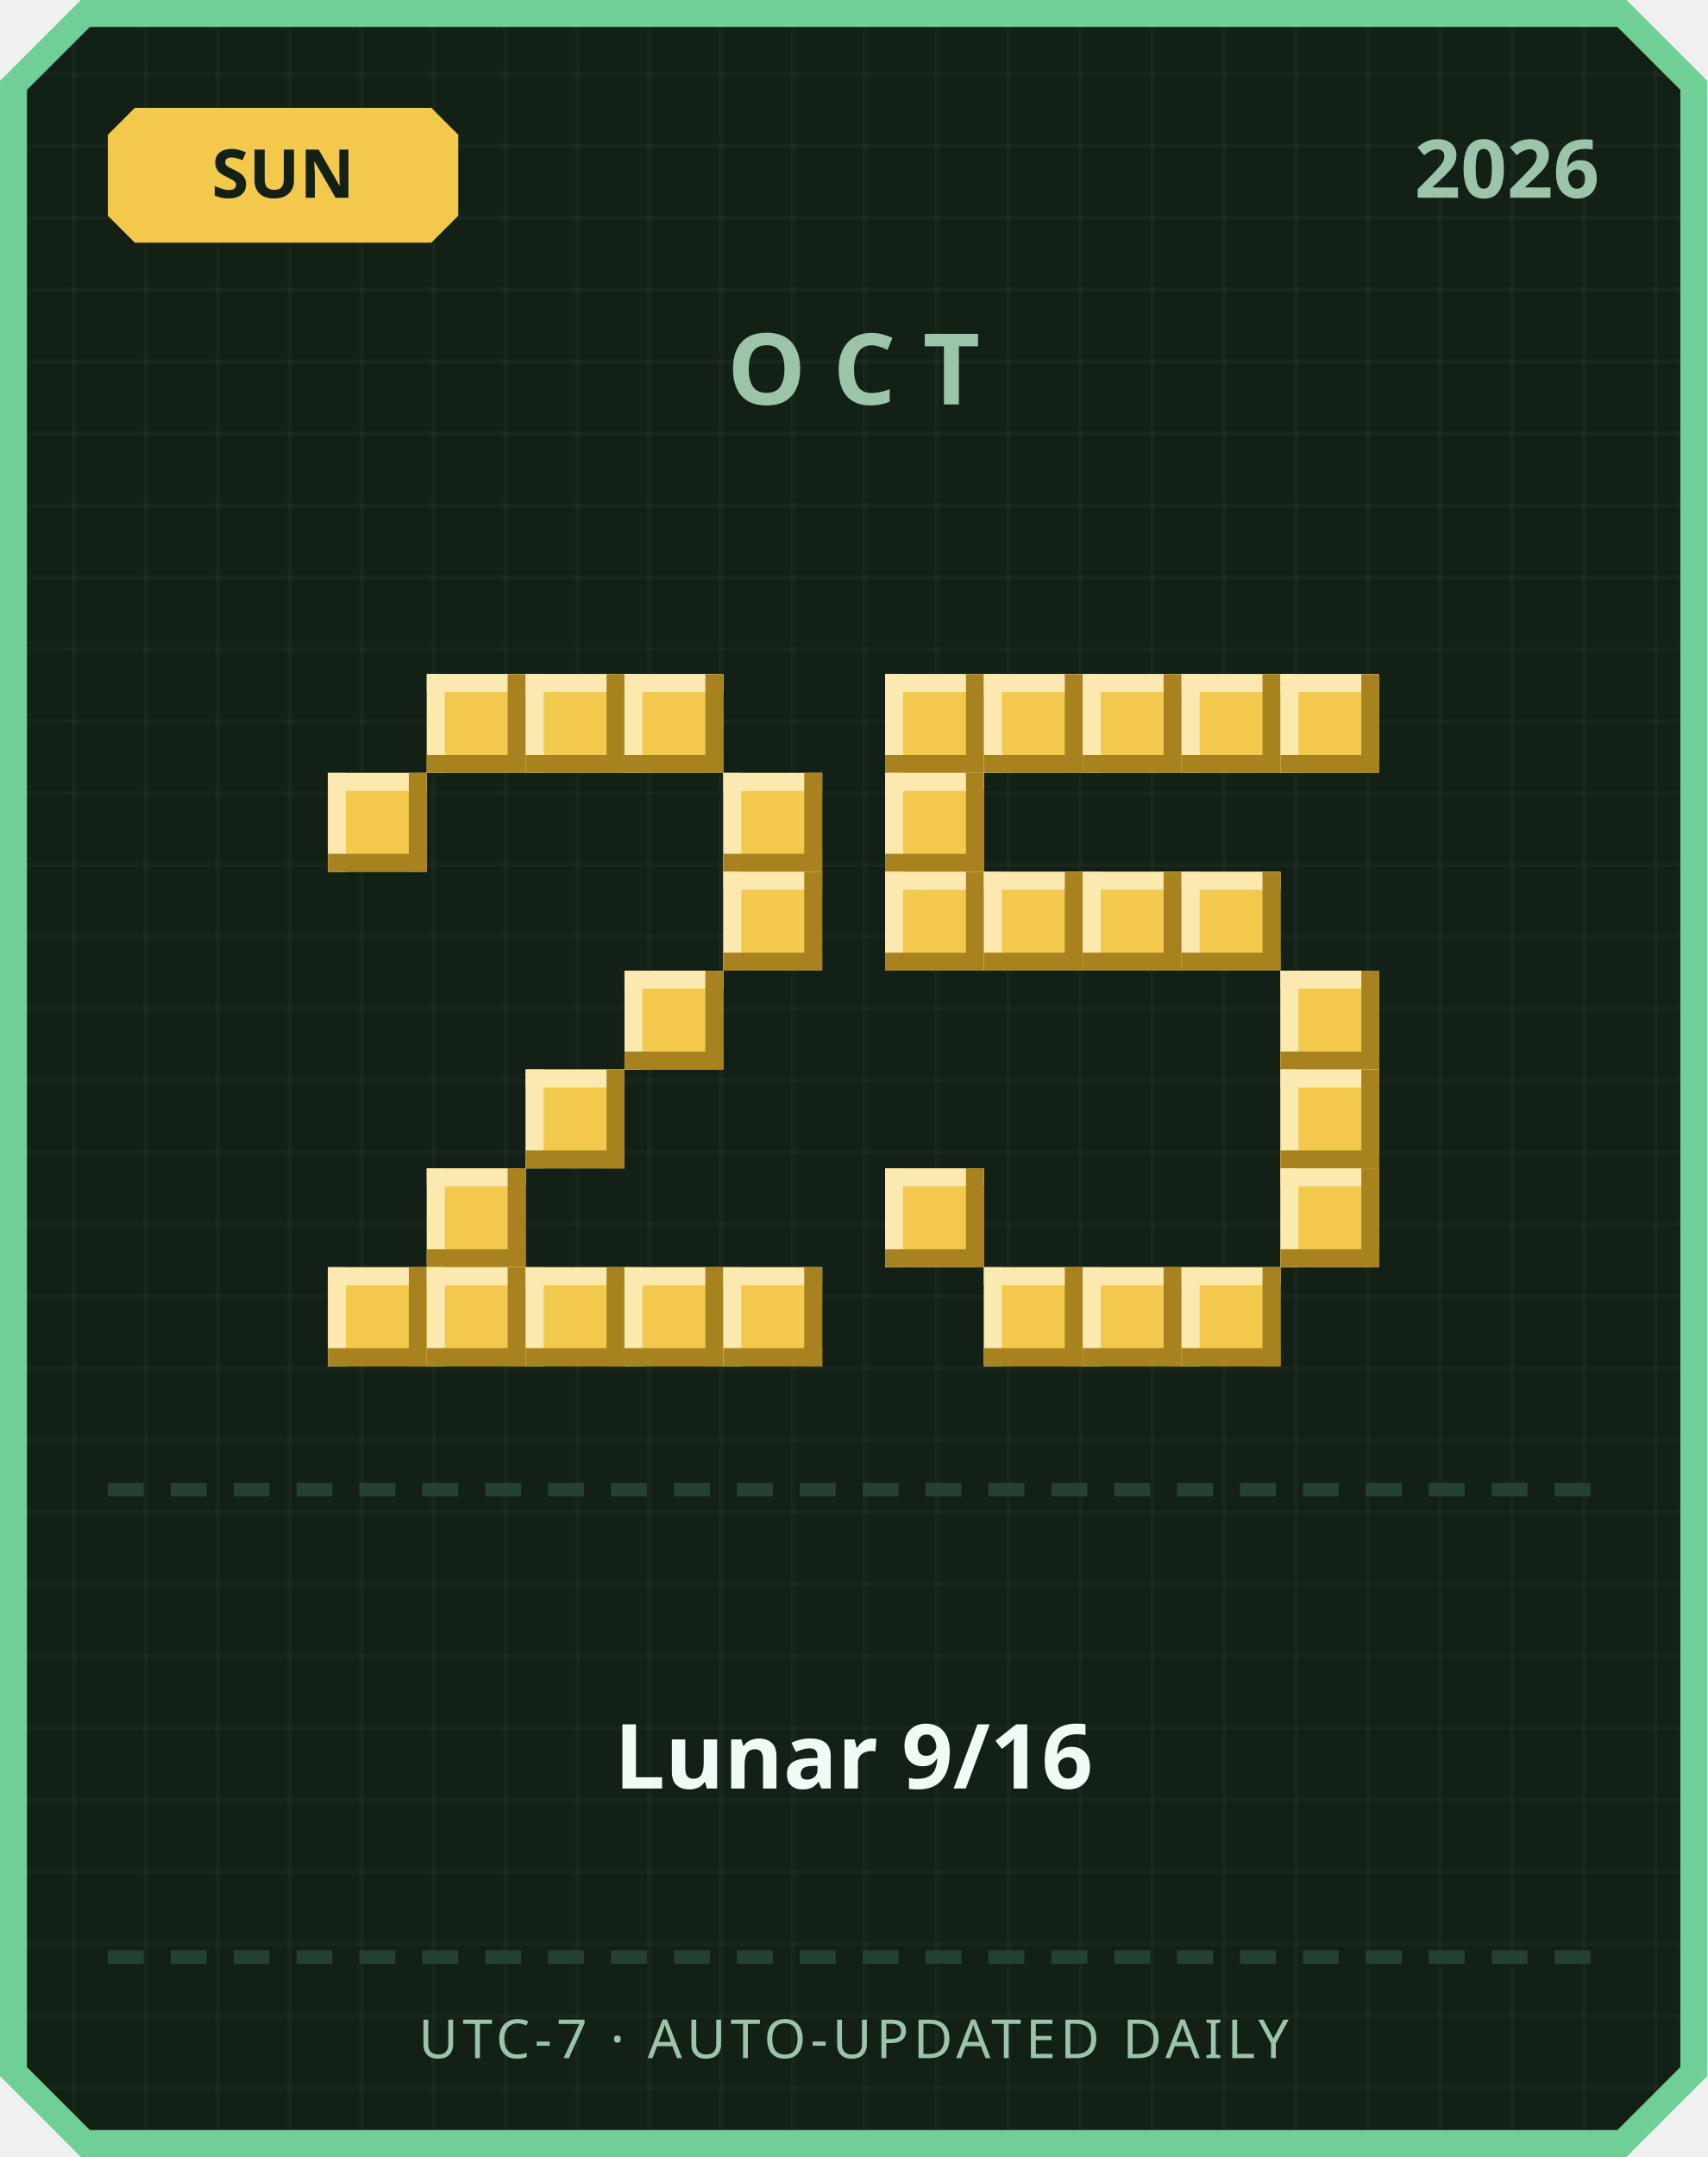
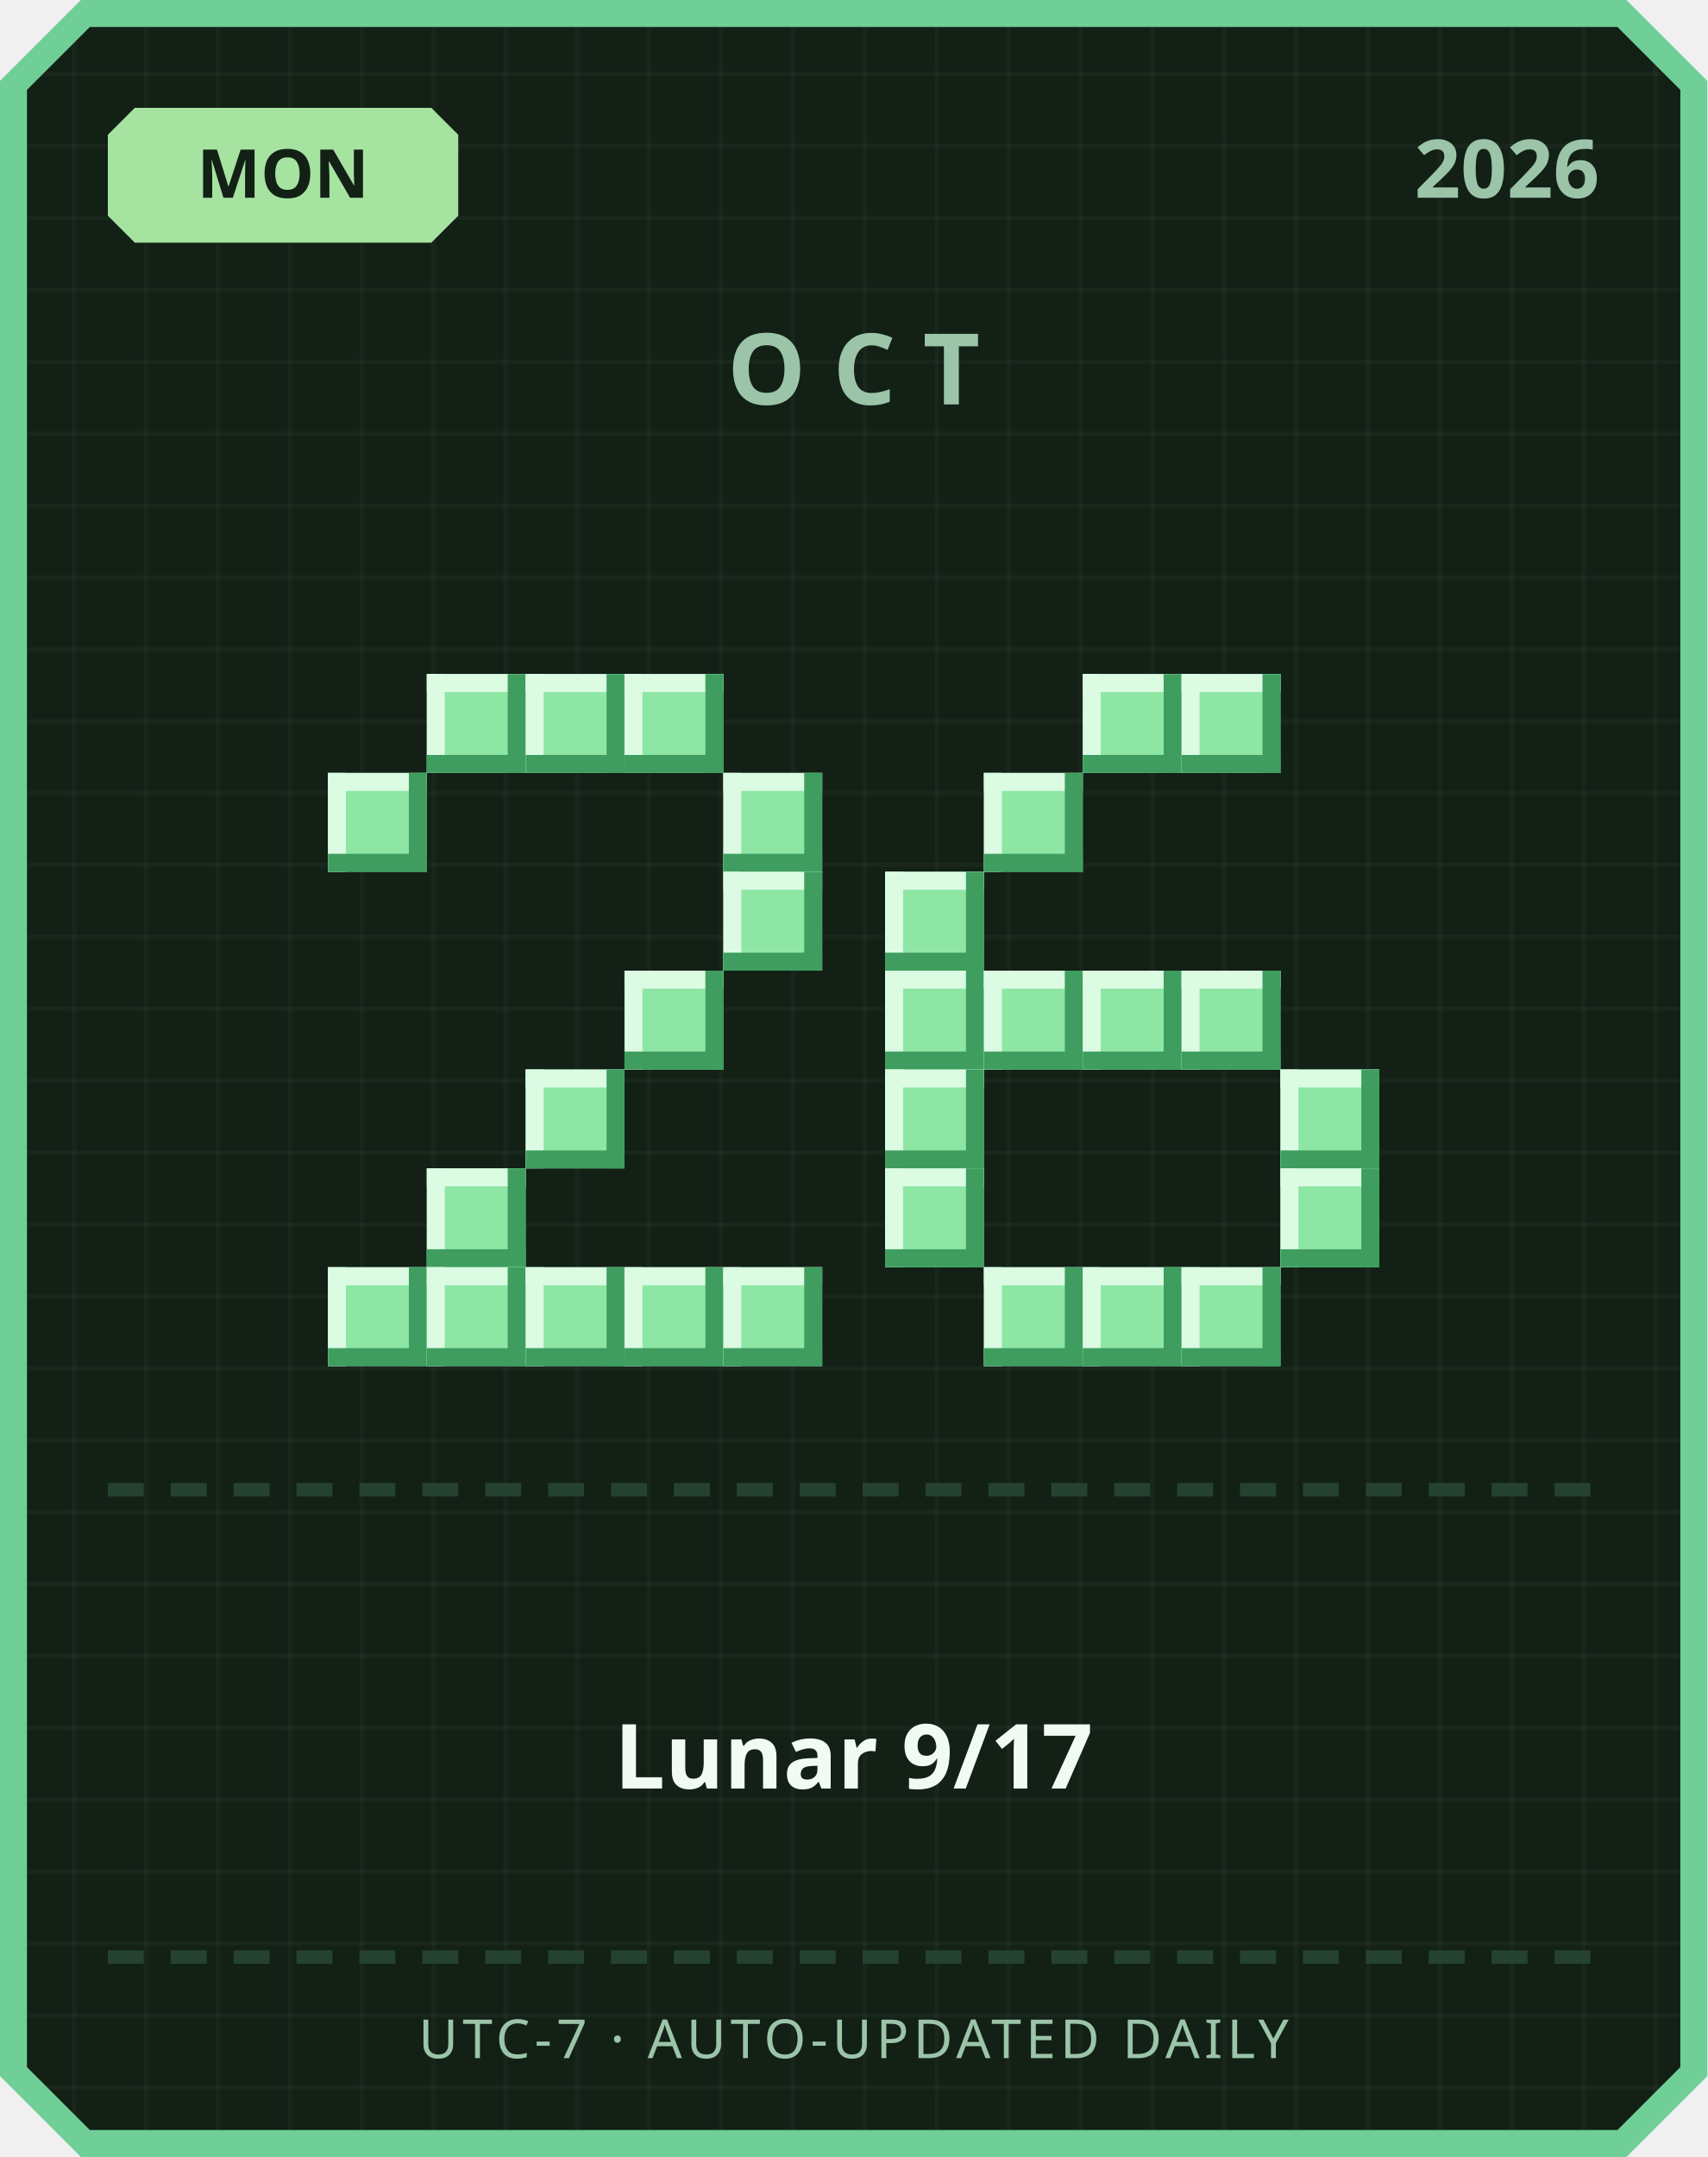
<svg xmlns="http://www.w3.org/2000/svg" width="380" height="480" viewBox="0 0 380 480">
  <defs>
    <pattern id="grid" width="16" height="16" patternUnits="userSpaceOnUse">
      <rect width="16" height="16" fill="#122016" />
      <rect width="1" height="16" fill="#ffffff" opacity="0.03" />
      <rect width="16" height="1" fill="#ffffff" opacity="0.03" />
    </pattern>
  </defs>
  <path d="M 18,0 L 362,0 L 380,18 L 380,462 L 362,480 L 18,480 L 0,462 L 0,18 Z" fill="#6fcf97" />
  <path d="M 20,6 L 360,6 L 374,20 L 374,460 L 360,474 L 20,474 L 6,460 L 6,20 Z" fill="url(#grid)" />
-   <path d="M 30,24 L 96,24 L 102,30 L 102,48 L 96,54 L 30,54 L 24,48 L 24,30 Z" fill="#f2c94c" />
-   <text x="63" y="44" text-anchor="middle" font-family="'Segoe UI', sans-serif" font-size="15" font-weight="700" fill="#122016">SUN</text>
+   <path d="M 30,24 L 96,24 L 102,30 L 102,48 L 96,54 L 30,54 L 24,48 L 24,30 Z" fill="#a6e3a1" />
+   <text x="63" y="44" text-anchor="middle" font-family="'Segoe UI', sans-serif" font-size="15" font-weight="700" fill="#122016">MON</text>
  <text x="356" y="44" text-anchor="end" font-family="'Segoe UI', sans-serif" font-size="18" font-weight="700" fill="#9bc4a8">2026</text>
  <text x="190" y="90" text-anchor="middle" font-family="'Segoe UI', sans-serif" font-size="22" font-weight="700" letter-spacing="6" fill="#9bc4a8">OCT</text>
-   <rect x="95" y="150" width="22" height="22" fill="#f2c94c" />
-   <rect x="95" y="150" width="22" height="4" fill="#fbe9b0" />
-   <rect x="95" y="150" width="4" height="22" fill="#fbe9b0" />
-   <rect x="95" y="168" width="22" height="4" fill="#a8821f" />
-   <rect x="113" y="150" width="4" height="22" fill="#a8821f" />
-   <rect x="117" y="150" width="22" height="22" fill="#f2c94c" />
-   <rect x="117" y="150" width="22" height="4" fill="#fbe9b0" />
-   <rect x="117" y="150" width="4" height="22" fill="#fbe9b0" />
-   <rect x="117" y="168" width="22" height="4" fill="#a8821f" />
-   <rect x="135" y="150" width="4" height="22" fill="#a8821f" />
-   <rect x="139" y="150" width="22" height="22" fill="#f2c94c" />
-   <rect x="139" y="150" width="22" height="4" fill="#fbe9b0" />
-   <rect x="139" y="150" width="4" height="22" fill="#fbe9b0" />
-   <rect x="139" y="168" width="22" height="4" fill="#a8821f" />
-   <rect x="157" y="150" width="4" height="22" fill="#a8821f" />
-   <rect x="73" y="172" width="22" height="22" fill="#f2c94c" />
-   <rect x="73" y="172" width="22" height="4" fill="#fbe9b0" />
-   <rect x="73" y="172" width="4" height="22" fill="#fbe9b0" />
-   <rect x="73" y="190" width="22" height="4" fill="#a8821f" />
-   <rect x="91" y="172" width="4" height="22" fill="#a8821f" />
-   <rect x="161" y="172" width="22" height="22" fill="#f2c94c" />
-   <rect x="161" y="172" width="22" height="4" fill="#fbe9b0" />
-   <rect x="161" y="172" width="4" height="22" fill="#fbe9b0" />
-   <rect x="161" y="190" width="22" height="4" fill="#a8821f" />
-   <rect x="179" y="172" width="4" height="22" fill="#a8821f" />
-   <rect x="161" y="194" width="22" height="22" fill="#f2c94c" />
-   <rect x="161" y="194" width="22" height="4" fill="#fbe9b0" />
-   <rect x="161" y="194" width="4" height="22" fill="#fbe9b0" />
-   <rect x="161" y="212" width="22" height="4" fill="#a8821f" />
-   <rect x="179" y="194" width="4" height="22" fill="#a8821f" />
-   <rect x="139" y="216" width="22" height="22" fill="#f2c94c" />
-   <rect x="139" y="216" width="22" height="4" fill="#fbe9b0" />
-   <rect x="139" y="216" width="4" height="22" fill="#fbe9b0" />
-   <rect x="139" y="234" width="22" height="4" fill="#a8821f" />
-   <rect x="157" y="216" width="4" height="22" fill="#a8821f" />
-   <rect x="117" y="238" width="22" height="22" fill="#f2c94c" />
-   <rect x="117" y="238" width="22" height="4" fill="#fbe9b0" />
-   <rect x="117" y="238" width="4" height="22" fill="#fbe9b0" />
-   <rect x="117" y="256" width="22" height="4" fill="#a8821f" />
-   <rect x="135" y="238" width="4" height="22" fill="#a8821f" />
-   <rect x="95" y="260" width="22" height="22" fill="#f2c94c" />
-   <rect x="95" y="260" width="22" height="4" fill="#fbe9b0" />
-   <rect x="95" y="260" width="4" height="22" fill="#fbe9b0" />
-   <rect x="95" y="278" width="22" height="4" fill="#a8821f" />
-   <rect x="113" y="260" width="4" height="22" fill="#a8821f" />
-   <rect x="73" y="282" width="22" height="22" fill="#f2c94c" />
-   <rect x="73" y="282" width="22" height="4" fill="#fbe9b0" />
-   <rect x="73" y="282" width="4" height="22" fill="#fbe9b0" />
-   <rect x="73" y="300" width="22" height="4" fill="#a8821f" />
-   <rect x="91" y="282" width="4" height="22" fill="#a8821f" />
-   <rect x="95" y="282" width="22" height="22" fill="#f2c94c" />
-   <rect x="95" y="282" width="22" height="4" fill="#fbe9b0" />
-   <rect x="95" y="282" width="4" height="22" fill="#fbe9b0" />
-   <rect x="95" y="300" width="22" height="4" fill="#a8821f" />
-   <rect x="113" y="282" width="4" height="22" fill="#a8821f" />
-   <rect x="117" y="282" width="22" height="22" fill="#f2c94c" />
-   <rect x="117" y="282" width="22" height="4" fill="#fbe9b0" />
-   <rect x="117" y="282" width="4" height="22" fill="#fbe9b0" />
-   <rect x="117" y="300" width="22" height="4" fill="#a8821f" />
-   <rect x="135" y="282" width="4" height="22" fill="#a8821f" />
-   <rect x="139" y="282" width="22" height="22" fill="#f2c94c" />
-   <rect x="139" y="282" width="22" height="4" fill="#fbe9b0" />
-   <rect x="139" y="282" width="4" height="22" fill="#fbe9b0" />
-   <rect x="139" y="300" width="22" height="4" fill="#a8821f" />
-   <rect x="157" y="282" width="4" height="22" fill="#a8821f" />
-   <rect x="161" y="282" width="22" height="22" fill="#f2c94c" />
-   <rect x="161" y="282" width="22" height="4" fill="#fbe9b0" />
-   <rect x="161" y="282" width="4" height="22" fill="#fbe9b0" />
-   <rect x="161" y="300" width="22" height="4" fill="#a8821f" />
-   <rect x="179" y="282" width="4" height="22" fill="#a8821f" />
-   <rect x="197" y="150" width="22" height="22" fill="#f2c94c" />
-   <rect x="197" y="150" width="22" height="4" fill="#fbe9b0" />
-   <rect x="197" y="150" width="4" height="22" fill="#fbe9b0" />
-   <rect x="197" y="168" width="22" height="4" fill="#a8821f" />
-   <rect x="215" y="150" width="4" height="22" fill="#a8821f" />
-   <rect x="219" y="150" width="22" height="22" fill="#f2c94c" />
-   <rect x="219" y="150" width="22" height="4" fill="#fbe9b0" />
-   <rect x="219" y="150" width="4" height="22" fill="#fbe9b0" />
-   <rect x="219" y="168" width="22" height="4" fill="#a8821f" />
-   <rect x="237" y="150" width="4" height="22" fill="#a8821f" />
-   <rect x="241" y="150" width="22" height="22" fill="#f2c94c" />
-   <rect x="241" y="150" width="22" height="4" fill="#fbe9b0" />
-   <rect x="241" y="150" width="4" height="22" fill="#fbe9b0" />
-   <rect x="241" y="168" width="22" height="4" fill="#a8821f" />
-   <rect x="259" y="150" width="4" height="22" fill="#a8821f" />
-   <rect x="263" y="150" width="22" height="22" fill="#f2c94c" />
-   <rect x="263" y="150" width="22" height="4" fill="#fbe9b0" />
-   <rect x="263" y="150" width="4" height="22" fill="#fbe9b0" />
-   <rect x="263" y="168" width="22" height="4" fill="#a8821f" />
-   <rect x="281" y="150" width="4" height="22" fill="#a8821f" />
-   <rect x="285" y="150" width="22" height="22" fill="#f2c94c" />
-   <rect x="285" y="150" width="22" height="4" fill="#fbe9b0" />
-   <rect x="285" y="150" width="4" height="22" fill="#fbe9b0" />
-   <rect x="285" y="168" width="22" height="4" fill="#a8821f" />
-   <rect x="303" y="150" width="4" height="22" fill="#a8821f" />
-   <rect x="197" y="172" width="22" height="22" fill="#f2c94c" />
-   <rect x="197" y="172" width="22" height="4" fill="#fbe9b0" />
-   <rect x="197" y="172" width="4" height="22" fill="#fbe9b0" />
-   <rect x="197" y="190" width="22" height="4" fill="#a8821f" />
-   <rect x="215" y="172" width="4" height="22" fill="#a8821f" />
-   <rect x="197" y="194" width="22" height="22" fill="#f2c94c" />
-   <rect x="197" y="194" width="22" height="4" fill="#fbe9b0" />
-   <rect x="197" y="194" width="4" height="22" fill="#fbe9b0" />
-   <rect x="197" y="212" width="22" height="4" fill="#a8821f" />
-   <rect x="215" y="194" width="4" height="22" fill="#a8821f" />
-   <rect x="219" y="194" width="22" height="22" fill="#f2c94c" />
-   <rect x="219" y="194" width="22" height="4" fill="#fbe9b0" />
-   <rect x="219" y="194" width="4" height="22" fill="#fbe9b0" />
-   <rect x="219" y="212" width="22" height="4" fill="#a8821f" />
-   <rect x="237" y="194" width="4" height="22" fill="#a8821f" />
-   <rect x="241" y="194" width="22" height="22" fill="#f2c94c" />
-   <rect x="241" y="194" width="22" height="4" fill="#fbe9b0" />
-   <rect x="241" y="194" width="4" height="22" fill="#fbe9b0" />
-   <rect x="241" y="212" width="22" height="4" fill="#a8821f" />
-   <rect x="259" y="194" width="4" height="22" fill="#a8821f" />
-   <rect x="263" y="194" width="22" height="22" fill="#f2c94c" />
-   <rect x="263" y="194" width="22" height="4" fill="#fbe9b0" />
-   <rect x="263" y="194" width="4" height="22" fill="#fbe9b0" />
-   <rect x="263" y="212" width="22" height="4" fill="#a8821f" />
-   <rect x="281" y="194" width="4" height="22" fill="#a8821f" />
-   <rect x="285" y="216" width="22" height="22" fill="#f2c94c" />
-   <rect x="285" y="216" width="22" height="4" fill="#fbe9b0" />
-   <rect x="285" y="216" width="4" height="22" fill="#fbe9b0" />
-   <rect x="285" y="234" width="22" height="4" fill="#a8821f" />
-   <rect x="303" y="216" width="4" height="22" fill="#a8821f" />
-   <rect x="285" y="238" width="22" height="22" fill="#f2c94c" />
-   <rect x="285" y="238" width="22" height="4" fill="#fbe9b0" />
-   <rect x="285" y="238" width="4" height="22" fill="#fbe9b0" />
-   <rect x="285" y="256" width="22" height="4" fill="#a8821f" />
-   <rect x="303" y="238" width="4" height="22" fill="#a8821f" />
-   <rect x="197" y="260" width="22" height="22" fill="#f2c94c" />
-   <rect x="197" y="260" width="22" height="4" fill="#fbe9b0" />
-   <rect x="197" y="260" width="4" height="22" fill="#fbe9b0" />
-   <rect x="197" y="278" width="22" height="4" fill="#a8821f" />
-   <rect x="215" y="260" width="4" height="22" fill="#a8821f" />
-   <rect x="285" y="260" width="22" height="22" fill="#f2c94c" />
-   <rect x="285" y="260" width="22" height="4" fill="#fbe9b0" />
-   <rect x="285" y="260" width="4" height="22" fill="#fbe9b0" />
-   <rect x="285" y="278" width="22" height="4" fill="#a8821f" />
-   <rect x="303" y="260" width="4" height="22" fill="#a8821f" />
-   <rect x="219" y="282" width="22" height="22" fill="#f2c94c" />
-   <rect x="219" y="282" width="22" height="4" fill="#fbe9b0" />
-   <rect x="219" y="282" width="4" height="22" fill="#fbe9b0" />
-   <rect x="219" y="300" width="22" height="4" fill="#a8821f" />
-   <rect x="237" y="282" width="4" height="22" fill="#a8821f" />
-   <rect x="241" y="282" width="22" height="22" fill="#f2c94c" />
-   <rect x="241" y="282" width="22" height="4" fill="#fbe9b0" />
-   <rect x="241" y="282" width="4" height="22" fill="#fbe9b0" />
-   <rect x="241" y="300" width="22" height="4" fill="#a8821f" />
-   <rect x="259" y="282" width="4" height="22" fill="#a8821f" />
-   <rect x="263" y="282" width="22" height="22" fill="#f2c94c" />
-   <rect x="263" y="282" width="22" height="4" fill="#fbe9b0" />
-   <rect x="263" y="282" width="4" height="22" fill="#fbe9b0" />
-   <rect x="263" y="300" width="22" height="4" fill="#a8821f" />
-   <rect x="281" y="282" width="4" height="22" fill="#a8821f" />
+   <rect x="95" y="150" width="22" height="22" fill="#8ee6a5" />
+   <rect x="95" y="150" width="22" height="4" fill="#dbfbe3" />
+   <rect x="95" y="150" width="4" height="22" fill="#dbfbe3" />
+   <rect x="95" y="168" width="22" height="4" fill="#3f9e5f" />
+   <rect x="113" y="150" width="4" height="22" fill="#3f9e5f" />
+   <rect x="117" y="150" width="22" height="22" fill="#8ee6a5" />
+   <rect x="117" y="150" width="22" height="4" fill="#dbfbe3" />
+   <rect x="117" y="150" width="4" height="22" fill="#dbfbe3" />
+   <rect x="117" y="168" width="22" height="4" fill="#3f9e5f" />
+   <rect x="135" y="150" width="4" height="22" fill="#3f9e5f" />
+   <rect x="139" y="150" width="22" height="22" fill="#8ee6a5" />
+   <rect x="139" y="150" width="22" height="4" fill="#dbfbe3" />
+   <rect x="139" y="150" width="4" height="22" fill="#dbfbe3" />
+   <rect x="139" y="168" width="22" height="4" fill="#3f9e5f" />
+   <rect x="157" y="150" width="4" height="22" fill="#3f9e5f" />
+   <rect x="73" y="172" width="22" height="22" fill="#8ee6a5" />
+   <rect x="73" y="172" width="22" height="4" fill="#dbfbe3" />
+   <rect x="73" y="172" width="4" height="22" fill="#dbfbe3" />
+   <rect x="73" y="190" width="22" height="4" fill="#3f9e5f" />
+   <rect x="91" y="172" width="4" height="22" fill="#3f9e5f" />
+   <rect x="161" y="172" width="22" height="22" fill="#8ee6a5" />
+   <rect x="161" y="172" width="22" height="4" fill="#dbfbe3" />
+   <rect x="161" y="172" width="4" height="22" fill="#dbfbe3" />
+   <rect x="161" y="190" width="22" height="4" fill="#3f9e5f" />
+   <rect x="179" y="172" width="4" height="22" fill="#3f9e5f" />
+   <rect x="161" y="194" width="22" height="22" fill="#8ee6a5" />
+   <rect x="161" y="194" width="22" height="4" fill="#dbfbe3" />
+   <rect x="161" y="194" width="4" height="22" fill="#dbfbe3" />
+   <rect x="161" y="212" width="22" height="4" fill="#3f9e5f" />
+   <rect x="179" y="194" width="4" height="22" fill="#3f9e5f" />
+   <rect x="139" y="216" width="22" height="22" fill="#8ee6a5" />
+   <rect x="139" y="216" width="22" height="4" fill="#dbfbe3" />
+   <rect x="139" y="216" width="4" height="22" fill="#dbfbe3" />
+   <rect x="139" y="234" width="22" height="4" fill="#3f9e5f" />
+   <rect x="157" y="216" width="4" height="22" fill="#3f9e5f" />
+   <rect x="117" y="238" width="22" height="22" fill="#8ee6a5" />
+   <rect x="117" y="238" width="22" height="4" fill="#dbfbe3" />
+   <rect x="117" y="238" width="4" height="22" fill="#dbfbe3" />
+   <rect x="117" y="256" width="22" height="4" fill="#3f9e5f" />
+   <rect x="135" y="238" width="4" height="22" fill="#3f9e5f" />
+   <rect x="95" y="260" width="22" height="22" fill="#8ee6a5" />
+   <rect x="95" y="260" width="22" height="4" fill="#dbfbe3" />
+   <rect x="95" y="260" width="4" height="22" fill="#dbfbe3" />
+   <rect x="95" y="278" width="22" height="4" fill="#3f9e5f" />
+   <rect x="113" y="260" width="4" height="22" fill="#3f9e5f" />
+   <rect x="73" y="282" width="22" height="22" fill="#8ee6a5" />
+   <rect x="73" y="282" width="22" height="4" fill="#dbfbe3" />
+   <rect x="73" y="282" width="4" height="22" fill="#dbfbe3" />
+   <rect x="73" y="300" width="22" height="4" fill="#3f9e5f" />
+   <rect x="91" y="282" width="4" height="22" fill="#3f9e5f" />
+   <rect x="95" y="282" width="22" height="22" fill="#8ee6a5" />
+   <rect x="95" y="282" width="22" height="4" fill="#dbfbe3" />
+   <rect x="95" y="282" width="4" height="22" fill="#dbfbe3" />
+   <rect x="95" y="300" width="22" height="4" fill="#3f9e5f" />
+   <rect x="113" y="282" width="4" height="22" fill="#3f9e5f" />
+   <rect x="117" y="282" width="22" height="22" fill="#8ee6a5" />
+   <rect x="117" y="282" width="22" height="4" fill="#dbfbe3" />
+   <rect x="117" y="282" width="4" height="22" fill="#dbfbe3" />
+   <rect x="117" y="300" width="22" height="4" fill="#3f9e5f" />
+   <rect x="135" y="282" width="4" height="22" fill="#3f9e5f" />
+   <rect x="139" y="282" width="22" height="22" fill="#8ee6a5" />
+   <rect x="139" y="282" width="22" height="4" fill="#dbfbe3" />
+   <rect x="139" y="282" width="4" height="22" fill="#dbfbe3" />
+   <rect x="139" y="300" width="22" height="4" fill="#3f9e5f" />
+   <rect x="157" y="282" width="4" height="22" fill="#3f9e5f" />
+   <rect x="161" y="282" width="22" height="22" fill="#8ee6a5" />
+   <rect x="161" y="282" width="22" height="4" fill="#dbfbe3" />
+   <rect x="161" y="282" width="4" height="22" fill="#dbfbe3" />
+   <rect x="161" y="300" width="22" height="4" fill="#3f9e5f" />
+   <rect x="179" y="282" width="4" height="22" fill="#3f9e5f" />
+   <rect x="241" y="150" width="22" height="22" fill="#8ee6a5" />
+   <rect x="241" y="150" width="22" height="4" fill="#dbfbe3" />
+   <rect x="241" y="150" width="4" height="22" fill="#dbfbe3" />
+   <rect x="241" y="168" width="22" height="4" fill="#3f9e5f" />
+   <rect x="259" y="150" width="4" height="22" fill="#3f9e5f" />
+   <rect x="263" y="150" width="22" height="22" fill="#8ee6a5" />
+   <rect x="263" y="150" width="22" height="4" fill="#dbfbe3" />
+   <rect x="263" y="150" width="4" height="22" fill="#dbfbe3" />
+   <rect x="263" y="168" width="22" height="4" fill="#3f9e5f" />
+   <rect x="281" y="150" width="4" height="22" fill="#3f9e5f" />
+   <rect x="219" y="172" width="22" height="22" fill="#8ee6a5" />
+   <rect x="219" y="172" width="22" height="4" fill="#dbfbe3" />
+   <rect x="219" y="172" width="4" height="22" fill="#dbfbe3" />
+   <rect x="219" y="190" width="22" height="4" fill="#3f9e5f" />
+   <rect x="237" y="172" width="4" height="22" fill="#3f9e5f" />
+   <rect x="197" y="194" width="22" height="22" fill="#8ee6a5" />
+   <rect x="197" y="194" width="22" height="4" fill="#dbfbe3" />
+   <rect x="197" y="194" width="4" height="22" fill="#dbfbe3" />
+   <rect x="197" y="212" width="22" height="4" fill="#3f9e5f" />
+   <rect x="215" y="194" width="4" height="22" fill="#3f9e5f" />
+   <rect x="197" y="216" width="22" height="22" fill="#8ee6a5" />
+   <rect x="197" y="216" width="22" height="4" fill="#dbfbe3" />
+   <rect x="197" y="216" width="4" height="22" fill="#dbfbe3" />
+   <rect x="197" y="234" width="22" height="4" fill="#3f9e5f" />
+   <rect x="215" y="216" width="4" height="22" fill="#3f9e5f" />
+   <rect x="219" y="216" width="22" height="22" fill="#8ee6a5" />
+   <rect x="219" y="216" width="22" height="4" fill="#dbfbe3" />
+   <rect x="219" y="216" width="4" height="22" fill="#dbfbe3" />
+   <rect x="219" y="234" width="22" height="4" fill="#3f9e5f" />
+   <rect x="237" y="216" width="4" height="22" fill="#3f9e5f" />
+   <rect x="241" y="216" width="22" height="22" fill="#8ee6a5" />
+   <rect x="241" y="216" width="22" height="4" fill="#dbfbe3" />
+   <rect x="241" y="216" width="4" height="22" fill="#dbfbe3" />
+   <rect x="241" y="234" width="22" height="4" fill="#3f9e5f" />
+   <rect x="259" y="216" width="4" height="22" fill="#3f9e5f" />
+   <rect x="263" y="216" width="22" height="22" fill="#8ee6a5" />
+   <rect x="263" y="216" width="22" height="4" fill="#dbfbe3" />
+   <rect x="263" y="216" width="4" height="22" fill="#dbfbe3" />
+   <rect x="263" y="234" width="22" height="4" fill="#3f9e5f" />
+   <rect x="281" y="216" width="4" height="22" fill="#3f9e5f" />
+   <rect x="197" y="238" width="22" height="22" fill="#8ee6a5" />
+   <rect x="197" y="238" width="22" height="4" fill="#dbfbe3" />
+   <rect x="197" y="238" width="4" height="22" fill="#dbfbe3" />
+   <rect x="197" y="256" width="22" height="4" fill="#3f9e5f" />
+   <rect x="215" y="238" width="4" height="22" fill="#3f9e5f" />
+   <rect x="285" y="238" width="22" height="22" fill="#8ee6a5" />
+   <rect x="285" y="238" width="22" height="4" fill="#dbfbe3" />
+   <rect x="285" y="238" width="4" height="22" fill="#dbfbe3" />
+   <rect x="285" y="256" width="22" height="4" fill="#3f9e5f" />
+   <rect x="303" y="238" width="4" height="22" fill="#3f9e5f" />
+   <rect x="197" y="260" width="22" height="22" fill="#8ee6a5" />
+   <rect x="197" y="260" width="22" height="4" fill="#dbfbe3" />
+   <rect x="197" y="260" width="4" height="22" fill="#dbfbe3" />
+   <rect x="197" y="278" width="22" height="4" fill="#3f9e5f" />
+   <rect x="215" y="260" width="4" height="22" fill="#3f9e5f" />
+   <rect x="285" y="260" width="22" height="22" fill="#8ee6a5" />
+   <rect x="285" y="260" width="22" height="4" fill="#dbfbe3" />
+   <rect x="285" y="260" width="4" height="22" fill="#dbfbe3" />
+   <rect x="285" y="278" width="22" height="4" fill="#3f9e5f" />
+   <rect x="303" y="260" width="4" height="22" fill="#3f9e5f" />
+   <rect x="219" y="282" width="22" height="22" fill="#8ee6a5" />
+   <rect x="219" y="282" width="22" height="4" fill="#dbfbe3" />
+   <rect x="219" y="282" width="4" height="22" fill="#dbfbe3" />
+   <rect x="219" y="300" width="22" height="4" fill="#3f9e5f" />
+   <rect x="237" y="282" width="4" height="22" fill="#3f9e5f" />
+   <rect x="241" y="282" width="22" height="22" fill="#8ee6a5" />
+   <rect x="241" y="282" width="22" height="4" fill="#dbfbe3" />
+   <rect x="241" y="282" width="4" height="22" fill="#dbfbe3" />
+   <rect x="241" y="300" width="22" height="4" fill="#3f9e5f" />
+   <rect x="259" y="282" width="4" height="22" fill="#3f9e5f" />
+   <rect x="263" y="282" width="22" height="22" fill="#8ee6a5" />
+   <rect x="263" y="282" width="22" height="4" fill="#dbfbe3" />
+   <rect x="263" y="282" width="4" height="22" fill="#dbfbe3" />
+   <rect x="263" y="300" width="22" height="4" fill="#3f9e5f" />
+   <rect x="281" y="282" width="4" height="22" fill="#3f9e5f" />
  <rect x="24" y="330" width="8" height="3" fill="#254230" />
  <rect x="38" y="330" width="8" height="3" fill="#254230" />
  <rect x="52" y="330" width="8" height="3" fill="#254230" />
  <rect x="66" y="330" width="8" height="3" fill="#254230" />
  <rect x="80" y="330" width="8" height="3" fill="#254230" />
  <rect x="94" y="330" width="8" height="3" fill="#254230" />
  <rect x="108" y="330" width="8" height="3" fill="#254230" />
  <rect x="122" y="330" width="8" height="3" fill="#254230" />
  <rect x="136" y="330" width="8" height="3" fill="#254230" />
  <rect x="150" y="330" width="8" height="3" fill="#254230" />
  <rect x="164" y="330" width="8" height="3" fill="#254230" />
  <rect x="178" y="330" width="8" height="3" fill="#254230" />
  <rect x="192" y="330" width="8" height="3" fill="#254230" />
  <rect x="206" y="330" width="8" height="3" fill="#254230" />
  <rect x="220" y="330" width="8" height="3" fill="#254230" />
  <rect x="234" y="330" width="8" height="3" fill="#254230" />
  <rect x="248" y="330" width="8" height="3" fill="#254230" />
  <rect x="262" y="330" width="8" height="3" fill="#254230" />
  <rect x="276" y="330" width="8" height="3" fill="#254230" />
  <rect x="290" y="330" width="8" height="3" fill="#254230" />
  <rect x="304" y="330" width="8" height="3" fill="#254230" />
  <rect x="318" y="330" width="8" height="3" fill="#254230" />
  <rect x="332" y="330" width="8" height="3" fill="#254230" />
  <rect x="346" y="330" width="8" height="3" fill="#254230" />
-   <text x="190" y="398" text-anchor="middle" font-family="'Segoe UI', 'Microsoft JhengHei', sans-serif" font-size="20" font-weight="700" fill="#f1faf4">Lunar 9/16</text>
+   <text x="190" y="398" text-anchor="middle" font-family="'Segoe UI', 'Microsoft JhengHei', sans-serif" font-size="20" font-weight="700" fill="#f1faf4">Lunar 9/17</text>
  <rect x="24" y="434" width="8" height="3" fill="#254230" />
  <rect x="38" y="434" width="8" height="3" fill="#254230" />
  <rect x="52" y="434" width="8" height="3" fill="#254230" />
  <rect x="66" y="434" width="8" height="3" fill="#254230" />
  <rect x="80" y="434" width="8" height="3" fill="#254230" />
  <rect x="94" y="434" width="8" height="3" fill="#254230" />
  <rect x="108" y="434" width="8" height="3" fill="#254230" />
  <rect x="122" y="434" width="8" height="3" fill="#254230" />
  <rect x="136" y="434" width="8" height="3" fill="#254230" />
  <rect x="150" y="434" width="8" height="3" fill="#254230" />
  <rect x="164" y="434" width="8" height="3" fill="#254230" />
  <rect x="178" y="434" width="8" height="3" fill="#254230" />
  <rect x="192" y="434" width="8" height="3" fill="#254230" />
  <rect x="206" y="434" width="8" height="3" fill="#254230" />
  <rect x="220" y="434" width="8" height="3" fill="#254230" />
  <rect x="234" y="434" width="8" height="3" fill="#254230" />
  <rect x="248" y="434" width="8" height="3" fill="#254230" />
  <rect x="262" y="434" width="8" height="3" fill="#254230" />
  <rect x="276" y="434" width="8" height="3" fill="#254230" />
  <rect x="290" y="434" width="8" height="3" fill="#254230" />
  <rect x="304" y="434" width="8" height="3" fill="#254230" />
  <rect x="318" y="434" width="8" height="3" fill="#254230" />
  <rect x="332" y="434" width="8" height="3" fill="#254230" />
  <rect x="346" y="434" width="8" height="3" fill="#254230" />
  <text x="190" y="458" text-anchor="middle" font-family="'Segoe UI', sans-serif" font-size="12" letter-spacing="1" fill="#9bc4a8">UTC-7 · AUTO-UPDATED DAILY</text>
</svg>
